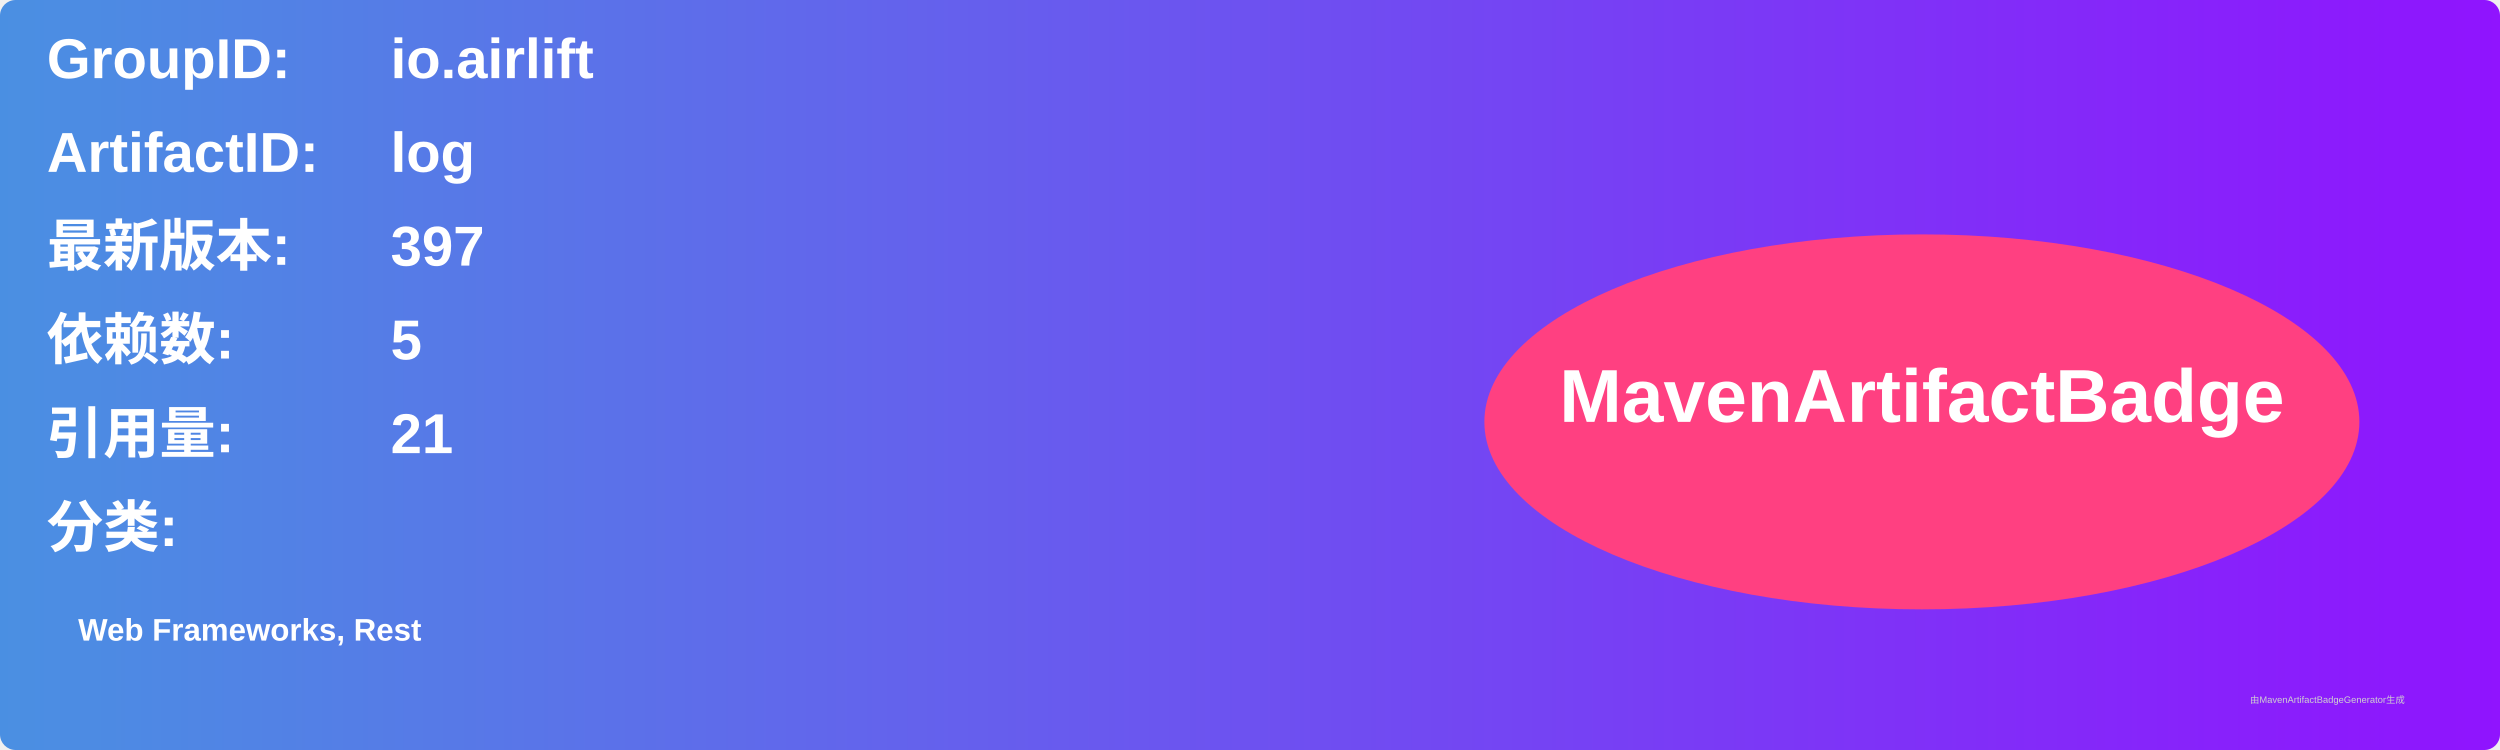
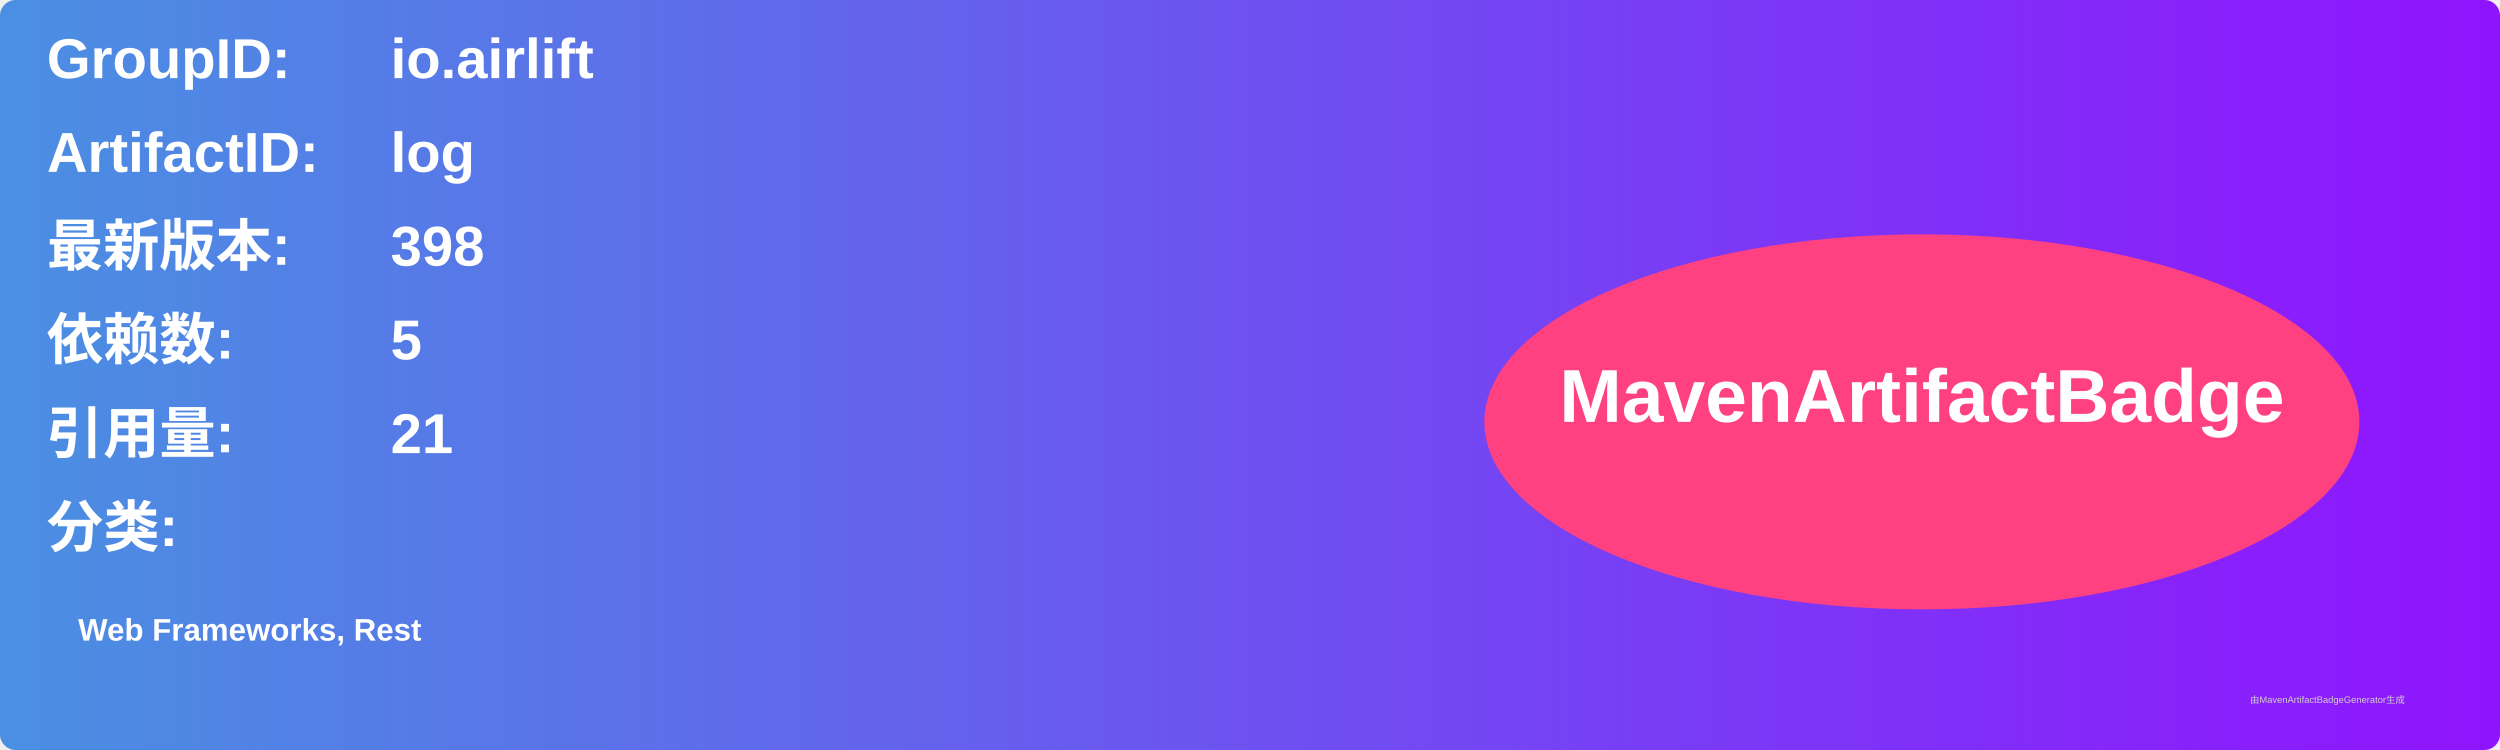
<svg xmlns="http://www.w3.org/2000/svg" width="800" height="240" viewBox="0 0 800 240">
  <linearGradient id="grad" x1="0%" y1="0%" x2="100%" y2="0%">
    <stop offset="0%" stop-color="#4a90e2" />
    <stop offset="100%" stop-color="#9013fe" />
  </linearGradient>
  <rect width="100%" height="100%" rx="5" ry="5" fill="url(#grad)" />
  <g transform="translate(15, 15)">
    <text x="0" y="10" font-family="Arial" font-size="18" fill="white" font-weight="bold" width="260">GroupID:</text>
    <text x="110" y="10" font-family="Arial" font-size="18" fill="white" font-weight="bold" width="460">io.airlift</text>
    <text x="0" y="40" font-family="Arial" font-size="18" fill="white" font-weight="bold" width="260">ArtifactID:</text>
    <text x="110" y="40" font-family="Arial" font-size="18" fill="white" font-weight="bold" width="460">log</text>
    <text x="0" y="70" font-family="Arial" font-size="18" fill="white" font-weight="bold">最新版本:</text>
    <text x="110" y="70" font-family="Arial" font-size="18" fill="white" font-weight="bold">
-       <tspan font-weight="bold">397</tspan>
+       <tspan font-weight="bold">398</tspan>
    </text>
    <text x="0" y="100" font-family="Arial" font-size="18" fill="white" font-weight="bold">依赖数: </text>
    <text x="110" y="100" font-family="Arial" font-size="18" fill="white">
      <tspan font-weight="bold">5</tspan>
    </text>
    <text x="0" y="130" font-family="Arial" font-size="18" fill="white" font-weight="bold">引用量: </text>
    <text x="110" y="130" font-family="Arial" font-size="18" fill="white">
      <tspan font-weight="bold">21</tspan>
    </text>
    <text x="0" y="160" font-family="Arial" font-size="18" fill="white" font-weight="bold">分类:</text>
    <text x="10" y="190" font-family="Arial" font-size="10" fill="white">
      <tspan font-weight="bold">Web Frameworks, Rest</tspan>
    </text>
    <ellipse cx="600" cy="120" rx="140" ry="60" fill="#ff4081" />
    <text x="600" y="120" text-anchor="middle" font-family="Arial" font-size="24" fill="white" font-weight="bold">MavenArtifactBadge</text>
  </g>
  <text x="720" y="225" font-family="Arial" font-size="3" fill="#d0d0d0">由MavenArtifactBadgeGenerator生成</text>
</svg>
